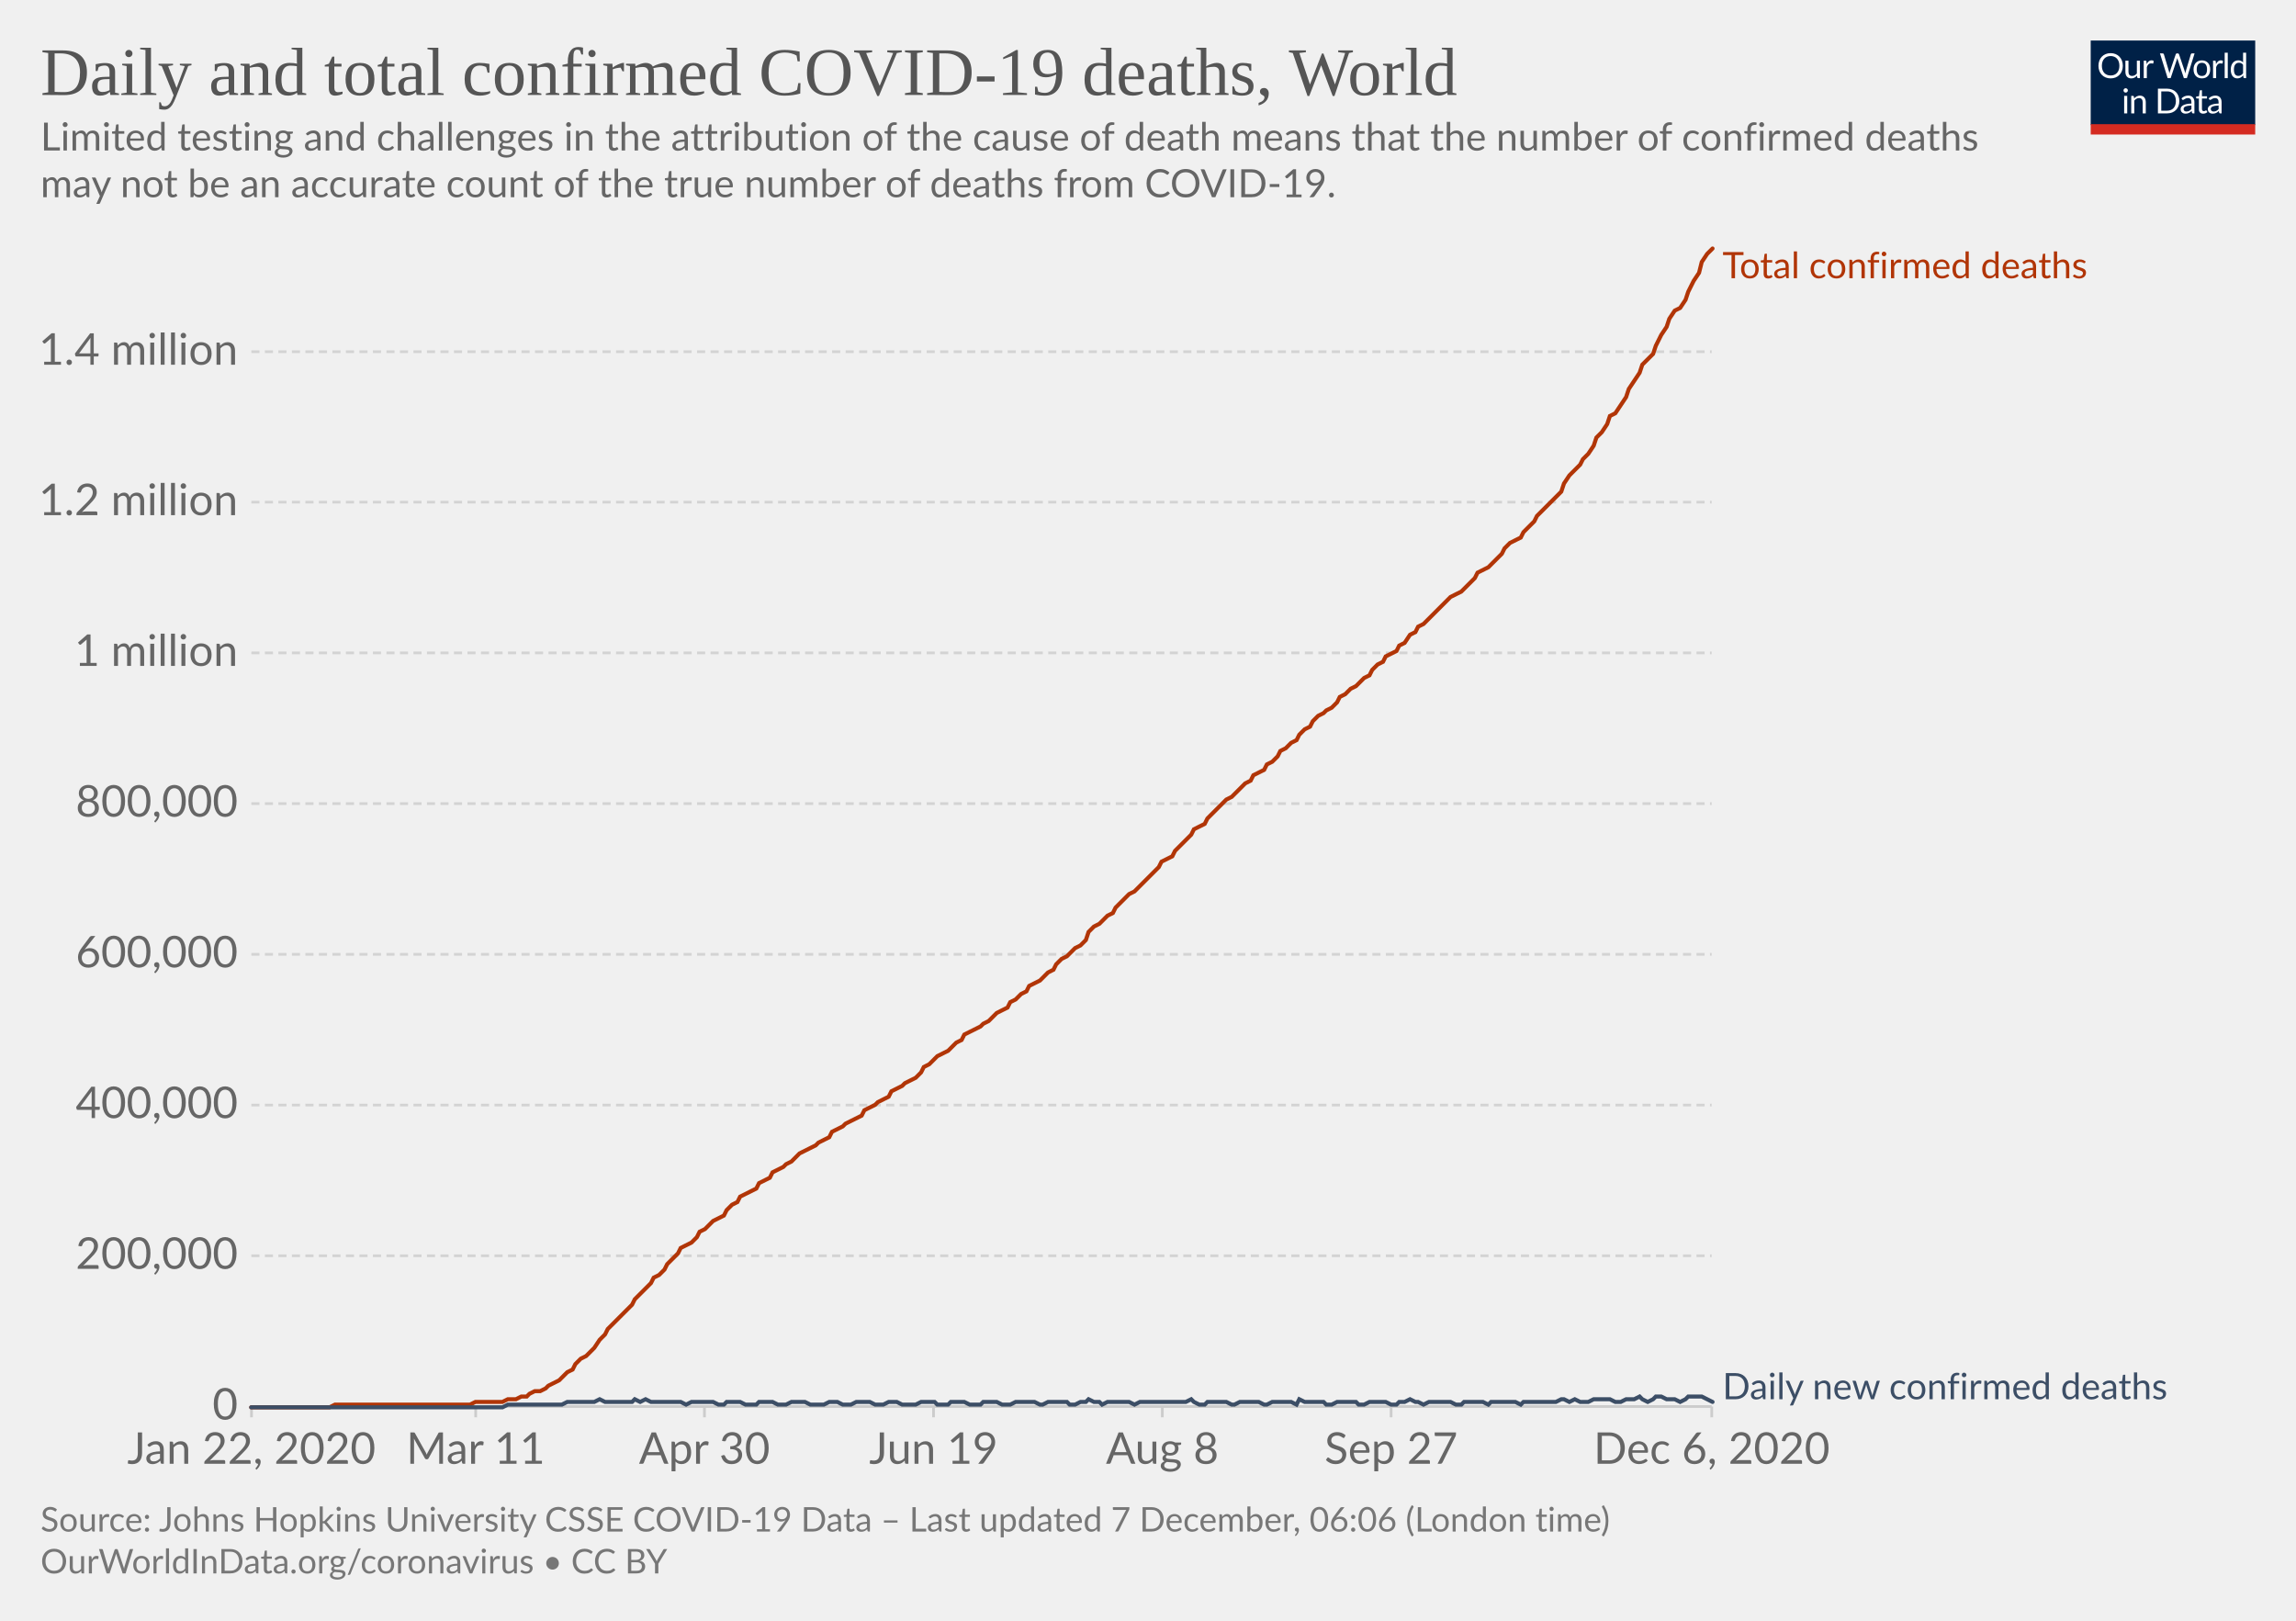
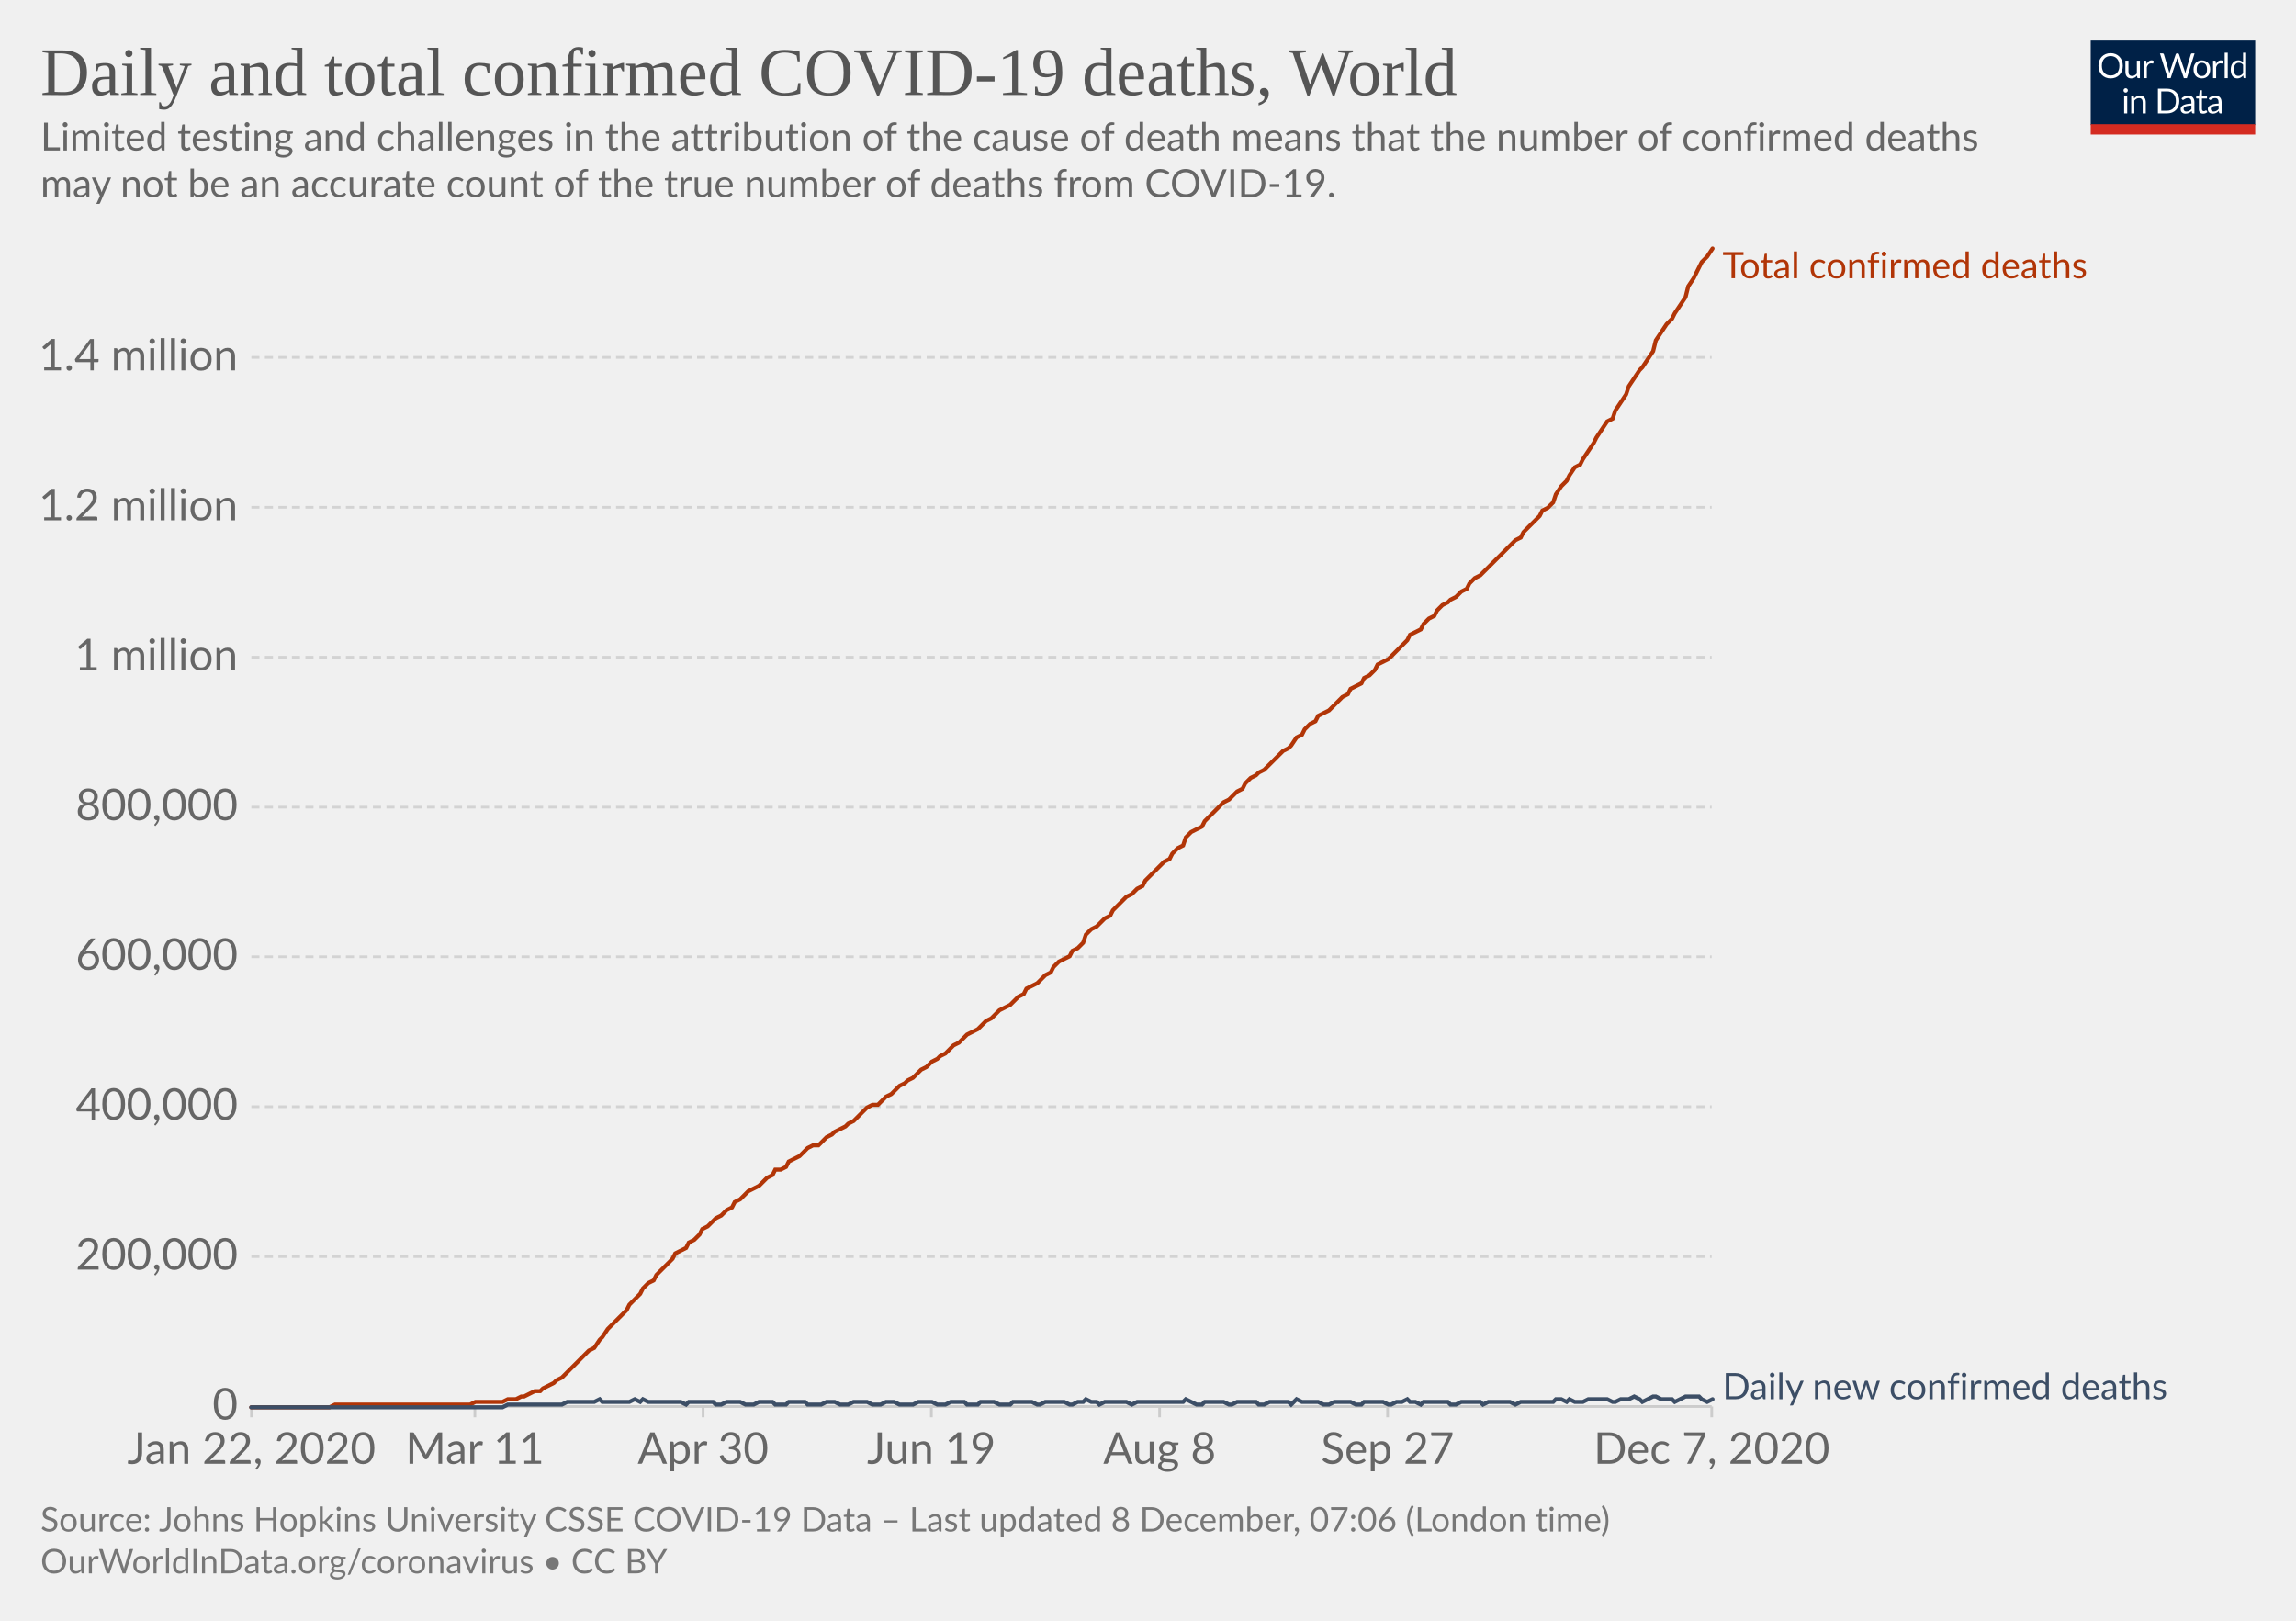
<svg xmlns="http://www.w3.org/2000/svg" version="1.1" style="background-color:#fff;-webkit-font-smoothing:antialiased" width="850" height="600" viewBox="0 0 850 600" font-family="Lato,'Helvetica Neue',Helvetica,Arial,sans-serif" font-size="18" text-rendering="optimizeLegibility">
  <g class="HeaderView">
    <g transform="matrix(.29 0 0 .29 774 15)">
      <svg width="210" height="120" viewBox="0 0 210 120" fill="none">
        <g clip-path="url(#clip0)">
          <path d="M0 0h210v107.89H0V0z" fill="#002147" />
          <path d="M40.98 32.25c0 2.36-.38 4.53-1.12 6.51a14.26 14.26 0 01-8.1 8.4c-1.9.78-4.02 1.17-6.34 1.17a16.6 16.6 0 01-6.33-1.17 14.31 14.31 0 01-8.08-8.4 18.29 18.29 0 01-1.12-6.51c0-2.36.38-4.53 1.12-6.5a14.32 14.32 0 018.07-8.44c1.92-.8 4.03-1.19 6.34-1.19 2.32 0 4.43.4 6.34 1.19 1.92.8 3.56 1.9 4.93 3.34a14.87 14.87 0 013.17 5.1 18.1 18.1 0 011.12 6.5zm-4.38 0c0-1.94-.26-3.68-.8-5.22a10.91 10.91 0 00-2.24-3.89 9.68 9.68 0 00-3.52-2.46 11.95 11.95 0 00-4.62-.86c-1.68 0-3.21.28-4.6.86a9.88 9.88 0 00-3.54 2.46 10.91 10.91 0 00-2.24 3.9c-.53 1.53-.8 3.27-.8 5.2 0 1.94.27 3.68.8 5.22a11.17 11.17 0 002.24 3.9 10.01 10.01 0 003.55 2.44c1.38.56 2.9.83 4.6.83 1.7 0 3.24-.27 4.61-.83a9.8 9.8 0 003.52-2.44 11.17 11.17 0 002.25-3.9c.53-1.54.8-3.28.8-5.21zm26.22-6.54V48H60.5c-.56 0-.9-.27-1.05-.81l-.31-2.4a12.45 12.45 0 01-3.26 2.6c-1.2.64-2.58.96-4.13.96-1.22 0-2.3-.2-3.24-.6a6.52 6.52 0 01-2.33-1.7 7.37 7.37 0 01-1.43-2.67c-.3-1.04-.46-2.2-.46-3.45V25.7h3.91v14.22c0 1.68.38 2.99 1.15 3.91.77.93 1.96 1.39 3.54 1.39 1.16 0 2.24-.27 3.23-.82a10.42 10.42 0 002.8-2.28V25.7h3.91zm8.61 4.47a9.94 9.94 0 012.6-3.56 5.64 5.64 0 013.76-1.3c.47 0 .92.05 1.34.15.44.1.83.27 1.17.49l-.3 2.92c-.09.37-.3.55-.66.55-.2 0-.5-.04-.9-.13a6.21 6.21 0 00-3.24.18c-.54.2-1.03.5-1.47.92-.42.4-.81.9-1.17 1.5-.33.58-.64 1.26-.92 2.02V48H67.7V25.71h2.25c.42 0 .72.08.88.25.16.16.27.44.33.83l.26 3.39zm61.16-13.7L122.75 48h-3.82l-7.99-24.05a21.95 21.95 0 01-.42-1.58 38.36 38.36 0 01-.44 1.58L102.05 48h-3.83L88.4 16.47h3.54c.38 0 .7.1.95.29.26.2.43.43.5.73l6.52 21.9c.1.4.2.83.28 1.28.1.46.2.94.29 1.46l.3-1.46c.12-.47.25-.9.38-1.27l7.41-21.91c.1-.25.26-.48.51-.69.27-.22.58-.33.95-.33h1.23c.38 0 .69.1.92.29.24.2.41.43.53.73l7.4 21.9a28.4 28.4 0 01.68 2.62 29.52 29.52 0 01.52-2.61l6.54-21.91c.07-.27.23-.5.48-.7.27-.21.58-.32.95-.32h3.32zm9.35 8.88c1.63 0 3.1.27 4.4.82a9.43 9.43 0 015.46 5.94c.5 1.4.74 2.98.74 4.73 0 1.76-.25 3.34-.74 4.75a9.43 9.43 0 01-5.46 5.92c-1.3.52-2.77.79-4.4.79-1.64 0-3.12-.27-4.44-.8a9.42 9.42 0 01-3.35-2.3c-.92-1-1.63-2.2-2.13-3.61-.49-1.41-.73-3-.73-4.75s.24-3.33.73-4.73c.5-1.43 1.2-2.64 2.13-3.63a9.4 9.4 0 013.35-2.31c1.32-.55 2.8-.82 4.44-.82zm0 19.89c2.2 0 3.84-.73 4.93-2.2 1.08-1.48 1.63-3.54 1.63-6.18 0-2.66-.55-4.72-1.63-6.2-1.09-1.49-2.73-2.23-4.93-2.23-1.12 0-2.09.2-2.93.57a5.7 5.7 0 00-2.06 1.65 7.5 7.5 0 00-1.24 2.67c-.26 1.04-.4 2.22-.4 3.54 0 2.64.55 4.7 1.64 6.18 1.1 1.47 2.76 2.2 4.99 2.2zm17.97-15.07a9.94 9.94 0 012.6-3.56 5.64 5.64 0 013.76-1.3c.47 0 .91.05 1.34.15.44.1.83.27 1.16.49l-.28 2.92c-.09.37-.31.55-.66.55-.2 0-.5-.04-.9-.13a6.2 6.2 0 00-3.24.18c-.54.2-1.03.5-1.47.92-.43.4-.82.9-1.17 1.5a13.1 13.1 0 00-.92 2.02V48h-3.94V25.71h2.24c.43 0 .72.08.88.25.17.16.28.44.33.83l.27 3.39zm15.04-14.59V48h-3.92V15.6h3.92zm19.55 15.43a6.22 6.22 0 00-2.38-2.05 6.7 6.7 0 00-2.86-.6c-2.07 0-3.66.75-4.77 2.23-1.12 1.48-1.68 3.6-1.68 6.33 0 1.46.13 2.7.38 3.74a7.29 7.29 0 001.1 2.56 4.35 4.35 0 001.78 1.45c.7.3 1.5.46 2.4.46 1.29 0 2.41-.3 3.36-.88a9.6 9.6 0 002.67-2.49V31.02zm3.91-15.43V48h-2.33c-.56 0-.9-.27-1.06-.81l-.35-2.71a12.13 12.13 0 01-3.25 2.77 8.28 8.28 0 01-4.23 1.06 7.31 7.31 0 01-6.14-2.9c-.73-.96-1.3-2.15-1.69-3.57a18.35 18.35 0 01.07-9.48 11.29 11.29 0 011.89-3.7 8.7 8.7 0 017.06-3.34 7.96 7.96 0 016.12 2.62V15.59h3.91zM46.61 70.71V93H42.7V70.71h3.91zm.84-7c0 .39-.08.75-.24 1.09a2.81 2.81 0 01-1.52 1.47 2.67 2.67 0 01-2.16 0 2.9 2.9 0 01-1.45-1.47 2.67 2.67 0 010-2.16c.15-.35.35-.65.6-.9.25-.27.53-.47.85-.62a2.67 2.67 0 012.16 0c.35.15.65.35.9.62.27.25.47.55.62.9.16.34.24.7.24 1.08zm7.97 10.24c.49-.54 1-1.04 1.54-1.48a9.85 9.85 0 013.66-1.84 8.96 8.96 0 015.43.35c.94.4 1.72.97 2.33 1.71a7.36 7.36 0 011.43 2.67c.32 1.04.49 2.19.49 3.45V93h-3.94V78.81c0-1.69-.4-3-1.17-3.92-.76-.93-1.93-1.4-3.5-1.4a6.6 6.6 0 00-3.25.83c-1 .56-1.92 1.31-2.77 2.27V93h-3.94V70.71h2.35c.56 0 .9.28 1.04.82l.3 2.42zm57.7 3.3c0 2.36-.37 4.5-1.11 6.44a14.3 14.3 0 01-3.17 4.98 14.1 14.1 0 01-4.93 3.2c-1.9.76-4.02 1.13-6.33 1.13H85.8V61.47h11.77c2.31 0 4.42.39 6.33 1.15a13.8 13.8 0 018.1 8.18 17.75 17.75 0 011.12 6.45zm-4.37 0c0-1.94-.26-3.67-.8-5.2a10.94 10.94 0 00-2.23-3.87 9.57 9.57 0 00-3.53-2.42 12.23 12.23 0 00-4.61-.83h-7.5v24.62h7.5c1.7 0 3.24-.28 4.61-.84a9.7 9.7 0 003.53-2.4 10.94 10.94 0 002.24-3.87c.53-1.53.8-3.26.8-5.2zm19.8 5.72c-1.8.06-3.34.2-4.62.44-1.26.22-2.3.51-3.1.88-.8.36-1.37.8-1.74 1.3-.35.5-.53 1.05-.53 1.67 0 .58.1 1.1.3 1.52a3 3 0 00.76 1.05c.34.27.73.46 1.17.6.45.11.94.17 1.45.17a7.28 7.28 0 003.5-.81 11.95 11.95 0 002.82-2.2v-4.62zm-12.65-9.11a12.73 12.73 0 013.98-2.66c1.43-.59 3-.88 4.73-.88 1.25 0 2.36.2 3.33.61a6.81 6.81 0 013.94 4.38c.33 1.04.5 2.19.5 3.43V93h-1.74a1.8 1.8 0 01-.88-.18c-.2-.13-.36-.38-.48-.74l-.44-2.12c-.59.55-1.16 1.03-1.72 1.46a9.48 9.48 0 01-3.74 1.7c-.69.15-1.46.23-2.3.23-.87 0-1.69-.12-2.45-.35a5.34 5.34 0 01-3.34-2.93 6.64 6.64 0 01-.49-2.64c0-.88.25-1.72.73-2.53a6.33 6.33 0 012.35-2.17c1.09-.63 2.5-1.15 4.25-1.54 1.75-.41 3.89-.65 6.42-.7v-1.75c0-1.73-.37-3.03-1.12-3.91-.75-.9-1.84-1.34-3.28-1.34-.97 0-1.78.12-2.44.37-.64.23-1.2.5-1.7.81l-1.23.82c-.33.23-.67.35-1 .35-.27 0-.5-.07-.69-.2a2.1 2.1 0 01-.48-.53l-.7-1.25zm27.67 19.5c-1.76 0-3.12-.5-4.07-1.48-.94-.98-1.41-2.4-1.41-4.25V74h-2.68a.9.9 0 01-.6-.2c-.16-.14-.24-.36-.24-.66v-1.56l3.65-.46.9-6.89a.9.9 0 01.29-.52.88.88 0 01.62-.22H142v7.67h6.44V74H142v13.38c0 .94.22 1.63.68 2.09.45.45 1.04.68 1.76.68a3.21 3.21 0 001.85-.53l.55-.35c.16-.12.3-.18.41-.18.2 0 .4.13.55.38l1.15 1.87a7.45 7.45 0 01-2.44 1.5c-.96.35-1.94.52-2.95.52zm19.68-10.4c-1.8.07-3.34.21-4.62.45-1.26.22-2.3.51-3.1.88-.8.36-1.37.8-1.74 1.3-.35.5-.53 1.05-.53 1.67 0 .58.1 1.1.3 1.52.18.42.44.77.76 1.05.34.27.73.46 1.17.6.45.11.94.17 1.45.17a7.3 7.3 0 003.5-.81 12.04 12.04 0 002.82-2.2v-4.62zm-12.65-9.1a12.72 12.72 0 013.99-2.66c1.42-.59 3-.88 4.72-.88 1.25 0 2.36.2 3.33.61a6.81 6.81 0 013.94 4.38c.33 1.04.5 2.19.5 3.43V93h-1.74a1.8 1.8 0 01-.88-.18c-.2-.13-.36-.38-.48-.74l-.44-2.12c-.59.55-1.16 1.03-1.72 1.46a9.48 9.48 0 01-3.74 1.7c-.69.15-1.46.23-2.3.23-.87 0-1.69-.12-2.45-.35a5.33 5.33 0 01-3.34-2.93 6.62 6.62 0 01-.49-2.64c0-.88.25-1.72.73-2.53a6.33 6.33 0 012.35-2.17c1.09-.63 2.5-1.15 4.25-1.54a31.2 31.2 0 016.42-.7v-1.75c0-1.73-.37-3.03-1.12-3.91-.75-.9-1.84-1.34-3.28-1.34-.97 0-1.78.12-2.44.37-.64.23-1.2.5-1.7.81-.46.3-.87.57-1.22.82-.34.23-.68.35-1.02.35-.26 0-.49-.07-.68-.2a1.88 1.88 0 01-.48-.53l-.7-1.25z" fill="#fff" />
          <path fill="#D42B21" d="M0 106.79h210V120H0z" />
        </g>
        <defs>
          <clipPath id="clip0">
            <path fill="#fff" d="M0 0h210v120H0z" />
          </clipPath>
        </defs>
      </svg>
    </g>
    <a href="https://ourworldindata.org/grapher/total-daily-covid-deaths?time=2019-12-31..latest" target="_blank" rel="noopener" font-family="&quot;Playfair Display&quot;,Georgia,&quot;Times New Roman&quot;,serif">
      <text font-size="25.2" x="15" y="35.2" fill="#555">
        <tspan x="15" y="35.16">Daily and total confirmed COVID-19 deaths, World</tspan>
      </text>
    </a>
    <text font-size="14.4" x="15" y="55.7" fill="#666">
      <tspan x="15" y="55.72">Limited testing and challenges in the attribution of the cause of death means that the number of confirmed deaths</tspan>
      <tspan x="15" y="73">may not be an accurate count of the true number of deaths from COVID-19.</tspan>
    </text>
  </g>
  <g class="LineChart">
    <defs>
      <clipPath id="a">
        <path d="M83.06 0h830v899.4h-830z" />
      </clipPath>
    </defs>
    <g class="DualAxisView">
      <g class="HorizontalAxis">
-         <path stroke="#ccc" d="M93.1 520.7v4M176.1 520.7v4M260.8 520.7v4M345.6 520.7v4M430.3 520.7v4M515 520.7v4M633.7 520.7v4" />
+         <path stroke="#ccc" d="M93.1 520.7v4M175.8 520.7v4M260.3 520.7v4M344.8 520.7v4M429.3 520.7v4M513.7 520.7v4M633.7 520.7v4" />
        <text x="93.1" y="541.9" fill="#666" text-anchor="middle" font-size="16.2">Jan 22, 2020</text>
-         <text x="176.1" y="541.9" fill="#666" text-anchor="middle" font-size="16.2">Mar 11</text>
-         <text x="260.8" y="541.9" fill="#666" text-anchor="middle" font-size="16.2">Apr 30</text>
-         <text x="345.6" y="541.9" fill="#666" text-anchor="middle" font-size="16.2">Jun 19</text>
-         <text x="430.3" y="541.9" fill="#666" text-anchor="middle" font-size="16.2">Aug 8</text>
-         <text x="515" y="541.9" fill="#666" text-anchor="middle" font-size="16.2">Sep 27</text>
-         <text x="633.7" y="541.9" fill="#666" text-anchor="middle" font-size="16.2">Dec 6, 2020</text>
+         <text x="175.8" y="541.9" fill="#666" text-anchor="middle" font-size="16.2">Mar 11</text>
+         <text x="260.3" y="541.9" fill="#666" text-anchor="middle" font-size="16.2">Apr 30</text>
+         <text x="344.8" y="541.9" fill="#666" text-anchor="middle" font-size="16.2">Jun 19</text>
+         <text x="429.3" y="541.9" fill="#666" text-anchor="middle" font-size="16.2">Aug 8</text>
+         <text x="513.7" y="541.9" fill="#666" text-anchor="middle" font-size="16.2">Sep 27</text>
+         <text x="633.7" y="541.9" fill="#666" text-anchor="middle" font-size="16.2">Dec 7, 2020</text>
      </g>
      <g class="VerticalAxis" fill="#666" dominant-baseline="middle" text-anchor="end" font-size="16.2">
        <text x="88.06" y="520.7">0</text>
-         <text x="88.06" y="464.9">200,000</text>
-         <text x="88.06" y="409.1">400,000</text>
-         <text x="88.06" y="353.3">600,000</text>
-         <text x="88.06" y="297.5">800,000</text>
-         <text x="88.06" y="241.7">1 million</text>
-         <text x="88.06" y="185.9">1.2 million</text>
-         <text x="88.06" y="130.2">1.4 million</text>
+         <text x="88.06" y="465.2">200,000</text>
+         <text x="88.06" y="409.7">400,000</text>
+         <text x="88.06" y="354.2">600,000</text>
+         <text x="88.06" y="298.8">800,000</text>
+         <text x="88.06" y="243.3">1 million</text>
+         <text x="88.06" y="187.8">1.2 million</text>
+         <text x="88.06" y="132.3">1.4 million</text>
      </g>
      <g class="AxisGridLines horizontalLines">
        <path stroke="#ccc" d="M93.06 520.7h540.62" />
-         <path stroke="#d3d3d3" stroke-dasharray="3,2" d="M93.06 464.9h540.62M93.06 409.1h540.62M93.06 353.3h540.62M93.06 297.5h540.62M93.06 241.7h540.62M93.06 185.9h540.62M93.06 130.2h540.62" />
+         <path stroke="#d3d3d3" stroke-dasharray="3,2" d="M93.06 465.2h540.62M93.06 409.7h540.62M93.06 354.2h540.62M93.06 298.8h540.62M93.06 243.3h540.62M93.06 187.8h540.62M93.06 132.3h540.62" />
      </g>
    </g>
    <g clip-path="url(#a)">
      <g class="LineLabels" cursor="default">
        <g class="legendMark">
          <text font-size="13.5" x="637.7" y="103" fill="#B13507">
            <tspan x="637.68" y="103">Total confirmed deaths</tspan>
          </text>
        </g>
        <g class="legendMark">
          <text font-size="13.5" x="637.7" y="518" fill="#3C4E66">
            <tspan x="637.68" y="518">Daily new confirmed deaths</tspan>
          </text>
        </g>
      </g>
      <g class="Lines">
        <g class="key-World_0">
-           <path stroke="#B13507" stroke-linecap="round" d="M93 521h29l2-1h50l2-1h10l2-1h3l2-1h2l1-1 2-1h2l2-1 1-1 2-1 2-1 1-1 2-2 2-1 1-2 2-2 2-1 2-2 1-1 2-3 2-2 1-2 2-2 2-2 1-1 2-2 2-2 1-2 2-2 2-2 2-2 1-2 2-1 2-2 1-2 2-2 2-2 1-2 2-1 2-1 2-2 1-2 2-1 2-2 1-1 2-1 2-1 1-2 2-2 2-1 1-2 2-1 2-1 2-1 1-2 2-1 2-1 1-2 2-1 2-1 1-1 2-1 2-2 1-1 2-1 2-1 2-1 1-1 2-1 2-1 1-2 2-1 2-1 1-1 2-1 2-1 2-1 1-2 2-1 2-1 1-1 2-1 2-1 1-2 2-1 2-1 1-1 2-1 2-1 2-2 1-2 2-1 2-2 1-1 2-1 2-1 1-1 2-2 2-1 1-2 2-1 2-1 2-1 1-1 2-1 2-2 1-1 2-1 2-1 1-2 2-1 2-2 2-1 1-2 2-1 2-1 1-1 2-2 2-1 1-2 2-2 2-1 1-1 2-2 2-1 2-2 1-3 2-2 2-1 1-1 2-2 2-1 1-2 2-2 2-2 1-1 2-1 2-2 2-2 1-1 2-2 2-2 1-2 2-1 2-1 1-2 2-2 2-2 2-2 1-2 2-1 2-1 1-2 2-2 2-2 1-1 2-2 2-1 1-1 2-2 2-2 2-1 1-2 2-1 2-1 1-2 2-1 2-2 1-2 2-1 2-2 2-1 1-2 2-2 2-1 1-2 2-2 2-1 1-1 2-1 2-2 1-2 2-1 2-2 2-1 1-1 2-2 2-1 1-2 2-2 2-1 1-2 2-1 2-1 1-2 2-1 2-3 2-1 1-2 2-1 2-2 1-1 2-2 2-2 1-1 2-2 2-1 2-1 1-1 2-2 2-2 1-2 2-1 2-1 1-1 2-2 2-2 1-2 2-2 2-1 2-1 1-2 2-2 2-2 1-2 2-2 2-2 1-1 2-2 2-2 1-3 2-3 2-2 2-2 1-2 2-2 2-3 1-3 2-2 2-3 1-3 2-1 2-3 2-3 1-3 2-3 2-3 1-3 2-2 2-2 1-3 2-4 2-3 1-3 2-3 2-1 2-3 1-3 2-4 2-3 1-4 2-3 2-2" fill="none" stroke-width="1.5" />
+           <path stroke="#B13507" stroke-linecap="round" d="M93 521h29l2-1h50l2-1h10l2-1h3l2-1h1l2-1 2-1h2l1-1 2-1 2-1 1-1 2-1 2-2 1-1 2-2 2-2 1-1 2-2 2-1 2-3 1-1 2-3 2-2 1-1 2-2 2-2 1-2 2-2 2-2 1-2 2-2 2-1 1-2 2-2 2-2 2-2 1-2 2-1 2-1 1-2 2-1 2-2 1-2 2-1 2-2 1-1 2-1 2-2 2-1 1-2 2-1 2-2 1-1 2-1 2-1 1-1 2-2 2-1 1-2h2l2-1 1-2 2-1 2-1 2-2 1-1 2-1h2l1-1 2-2 2-1 1-1 2-1 2-1 1-1 2-1 2-2 1-1 2-2 2-1h2l1-1 2-2 2-1 1-1 2-2 2-1 1-1 2-1 2-2 1-1 2-1 2-2 2-1 1-1 2-1 2-2 1-1 2-1 2-2 1-1 2-1 2-1 1-1 2-2 2-1 1-1 2-2 2-1 2-1 1-1 2-2 2-1 1-2 2-1 2-1 1-1 2-2 2-1 1-2 2-2 2-1 2-1 1-2 2-1 2-2 1-3 2-2 2-1 1-1 2-2 2-1 1-2 2-2 2-2 1-1 2-1 2-2 2-1 1-2 2-2 2-2 1-1 2-2 2-1 1-2 2-2 2-1 1-3 2-2 2-1 2-1 1-2 2-2 2-2 1-1 2-2 2-1 1-1 2-2 2-1 1-2 2-2 2-1 1-1 2-1 2-2 2-2 1-1 2-2 2-1 1-1 2-3 2-1 1-2 2-2 2-1 1-2 2-1 2-1 2-2 1-1 2-2 2-1 1-2 2-1 2-1 1-2 2-1 2-2 1-2 2-1 2-1 1-1 2-2 2-2 2-2 1-2 2-1 2-1 1-2 2-2 2-1 1-2 2-2 2-1 1-1 2-1 2-2 2-1 1-2 2-2 2-1 1-1 2-2 2-2 1-1 2-2 2-2 1-1 2-2 2-1 1-2 2-2 2-2 2-2 1-2 2-1 2-2 1-3 2-3 2-2 1-2 2-3 2-1 1-2 2-3 2-3 1-2 2-3 2-3 2-1 1-3 2-3 2-3 1-3 2-3 2-3 1-1 2-3 2-3 1-4 2-3 2-3 2-2 1-2 2-3 2-3 1-4 2-3 2-4 1-2 2-2 2-3" fill="none" stroke-width="1.5" />
        </g>
        <g class="key-World_1">
-           <path stroke="#3C4E66" stroke-linecap="round" d="M93 521h93l2-1h20l2-1h10l2-1 2 1h10l1-1 2 1 2-1 2 1h11l2 1 2-1h8l2 1h2l1-1h5l2 1h4l1-1h5l2 1h3l2-1h5l2 1h5l2-1h3l2 1h3l2-1h5l2 1h3l2-1h3l2 1h5l2-1h5l1 1h4l1-1h5l2 1h4l1-1h5l2 1h3l2-1h7l2 1h1l2-1h7l1 1h2l2-1h2l1-1 2 1h2l1 1 2-1h8l2 1 2-1h17l2-1 1 1 2 1h2l1-1h7l2 1h1l2-1h7l2 1h1l2-1h7l2 1 1-2 2 1h7l1 1h2l2-1h7l1 1h2l2-1h6l2 1h2l1-1h2l2-1 2 1h1l2 1 2-1h8l2 1h2l1-1h7l2 1 1-1h9l2 1 1-1h12l2-1h1l2 1 2-1 2 1h3l2-1h6l2 1h2l2-1h3l2-1 1 1 2 1 2-1 1-1h2l2 1h3l2 1 2-1 1-1h5l2 1 2 1" fill="none" stroke-width="1.5" />
+           <path stroke="#3C4E66" stroke-linecap="round" d="M93 521h93l2-1h20l2-1h10l2-1 1 1h10l2-1 2 1 1-1 2 1h12l2 1 1-1h9l1 1h2l2-1h5l2 1h3l2-1h5l1 1h4l1-1h6l1 1h5l2-1h3l2 1h3l2-1h5l2 1h3l2-1h3l2 1h5l2-1h5l2 1h3l2-1h5l1 1h4l1-1h5l2 1h4l1-1h7l2 1h1l2-1h7l2 1h1l2-1h2l1-1 2 1h2l1 1 2-1h8l2 1 2-1h17l1-1 2 1 2 1h2l1-1h7l2 1h1l2-1h7l1 1h2l2-1h7l1 1 2-2 2 1h6l2 1h2l2-1h6l2 1h2l1-1h7l2 1h1l2-1h2l2-1 1 1h2l2 1 1-1h9l1 1h2l2-1h7l1 1 2-1h8l2 1 2-1h12l1-1h2l2 1 1-1 2 1h3l2-1h7l2 1h1l2-1h3l2-1 2 1 1 1 2-1 2-1h1l2 1h4l1 1 2-1 2-1h5l1 1 2 1 2-1" fill="none" stroke-width="1.5" />
        </g>
      </g>
    </g>
  </g>
  <g class="SourcesFooter" fill="#777">
    <g class="clickable" fill="#777">
      <text font-size="12.6" x="15" y="567">
-         <tspan x="15" y="566.98">Source: Johns Hopkins University CSSE COVID-19 Data – Last updated 7 December, 06:06 (London time)</tspan>
+         <tspan x="15" y="566.98">Source: Johns Hopkins University CSSE COVID-19 Data – Last updated 8 December, 07:06 (London time)</tspan>
      </text>
    </g>
    <text font-size="12.6" x="15" y="582.5">
      <tspan x="15" y="582.48">
        <a target="_blank" href="https://ourworldindata.org/coronavirus" fill="#777">OurWorldInData.org/coronavirus</a> • <a class="cclogo" href="http://creativecommons.org/licenses/by/4.0/deed.en_US" target="_blank" fill="#777">CC BY</a>
      </tspan>
    </text>
  </g>
</svg>
